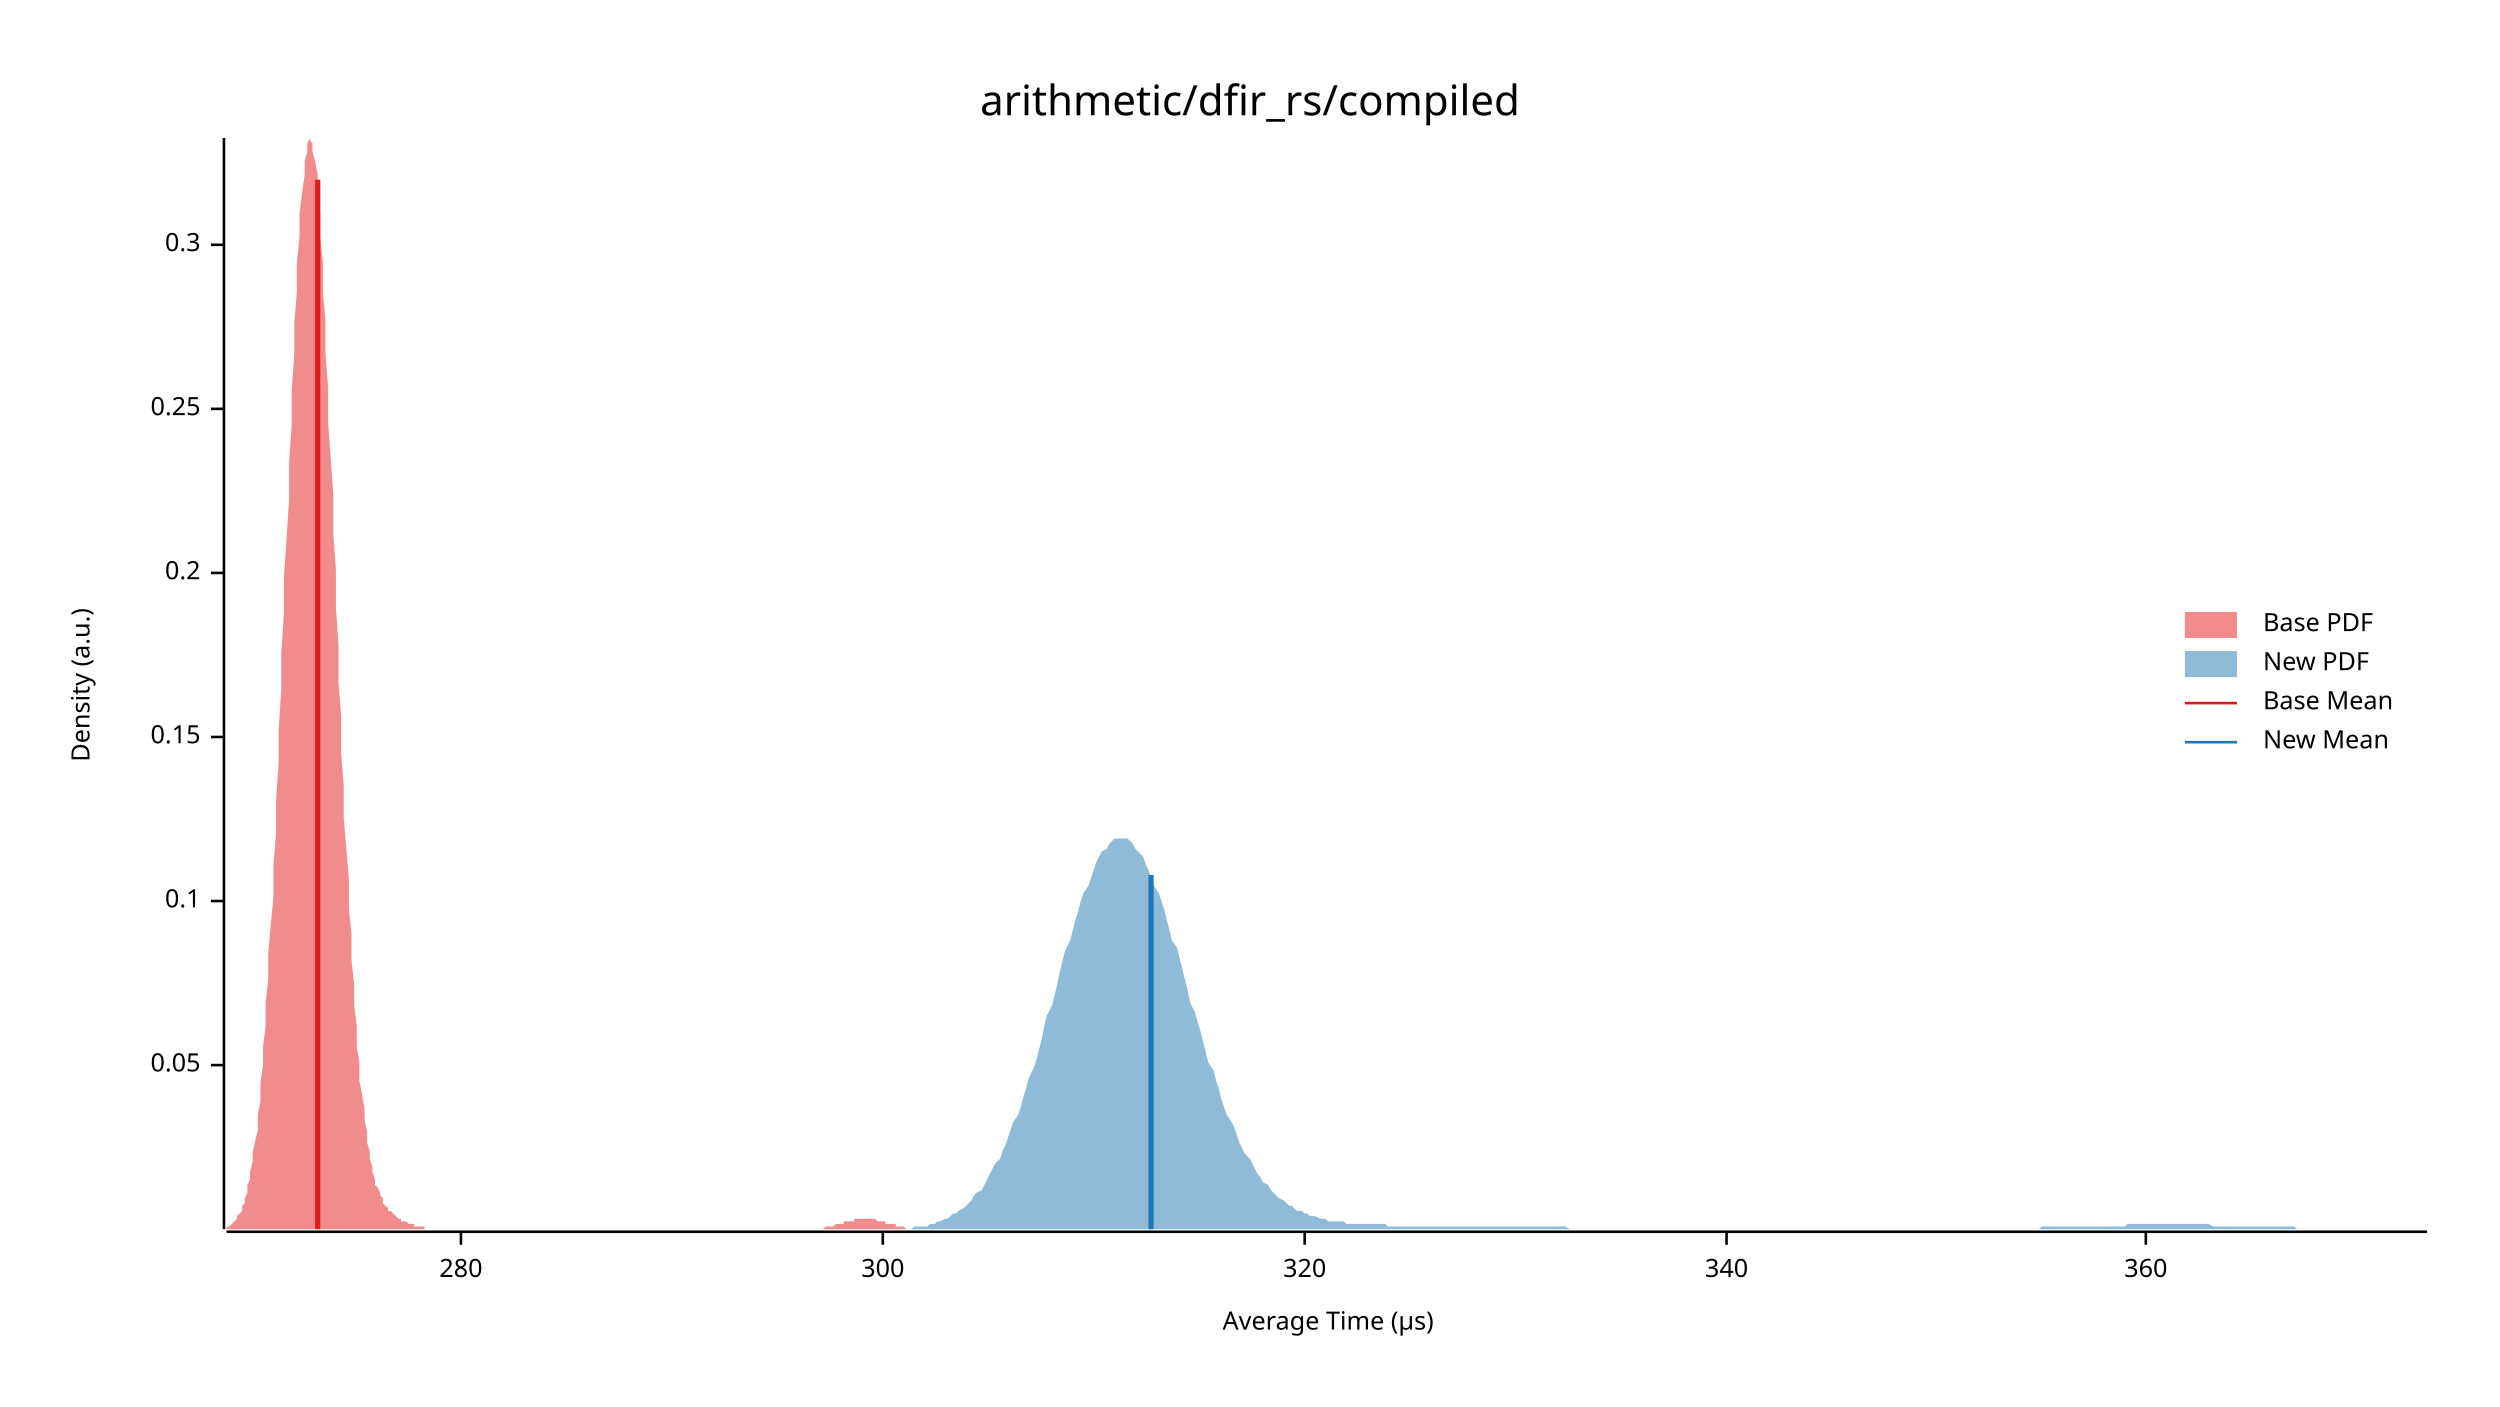
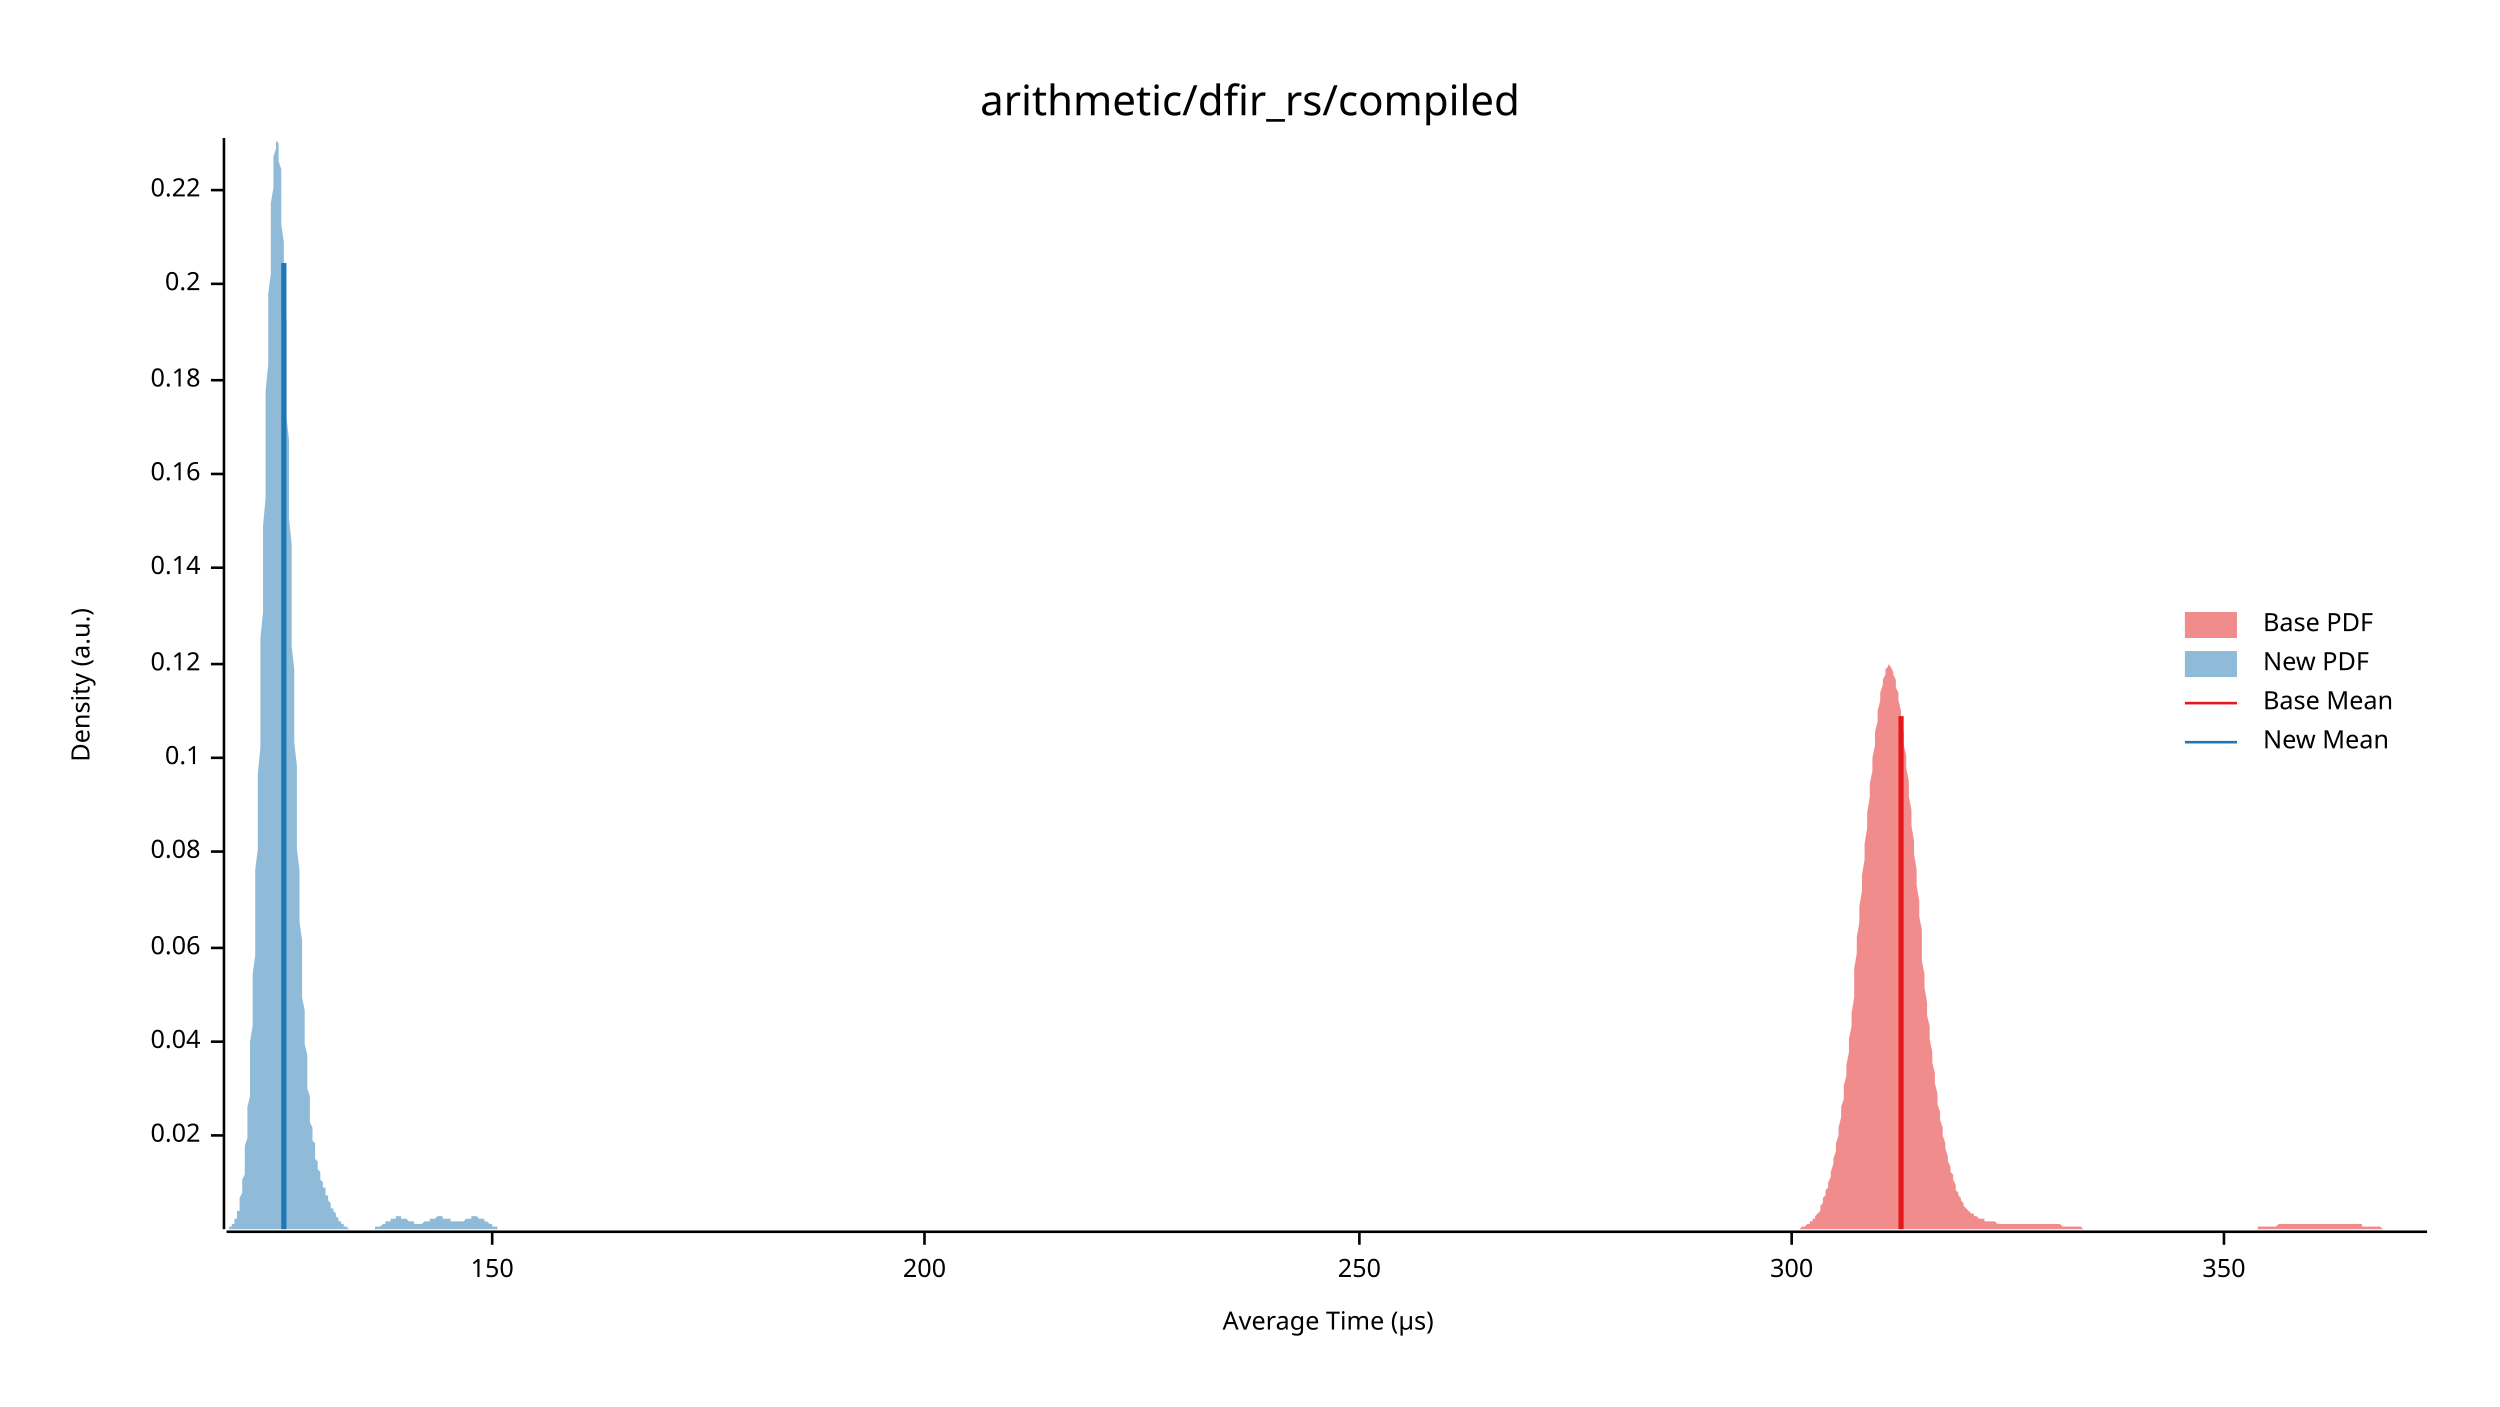
<svg xmlns="http://www.w3.org/2000/svg" width="960" height="540" viewBox="0 0 960 540">
  <text x="480" y="32" dy="0.76em" text-anchor="middle" font-family="sans-serif" font-size="16.129" opacity="1" fill="#000000">
arithmetic/dfir_rs/compiled
</text>
  <text x="27" y="263" dy="0.76em" text-anchor="middle" font-family="sans-serif" font-size="9.677" opacity="1" fill="#000000" transform="rotate(270, 27, 263)">
Density (a.u.)
</text>
  <text x="510" y="513" dy="-0.5ex" text-anchor="middle" font-family="sans-serif" font-size="9.677" opacity="1" fill="#000000">
Average Time (µs)
</text>
  <polyline fill="none" opacity="1" stroke="#000000" stroke-width="1" points="86,53 86,472 " />
-   <text x="77" y="409" dy="0.5ex" text-anchor="end" font-family="sans-serif" font-size="9.677" opacity="1" fill="#000000">
- 0.05
+   <text x="77" y="436" dy="0.5ex" text-anchor="end" font-family="sans-serif" font-size="9.677" opacity="1" fill="#000000">
+ 0.02
</text>
-   <polyline fill="none" opacity="1" stroke="#000000" stroke-width="1" points="81,409 86,409 " />
-   <text x="77" y="346" dy="0.5ex" text-anchor="end" font-family="sans-serif" font-size="9.677" opacity="1" fill="#000000">
+   <polyline fill="none" opacity="1" stroke="#000000" stroke-width="1" points="81,436 86,436 " />
+   <text x="77" y="400" dy="0.5ex" text-anchor="end" font-family="sans-serif" font-size="9.677" opacity="1" fill="#000000">
+ 0.04
+ </text>
+   <polyline fill="none" opacity="1" stroke="#000000" stroke-width="1" points="81,400 86,400 " />
+   <text x="77" y="364" dy="0.5ex" text-anchor="end" font-family="sans-serif" font-size="9.677" opacity="1" fill="#000000">
+ 0.06
+ </text>
+   <polyline fill="none" opacity="1" stroke="#000000" stroke-width="1" points="81,364 86,364 " />
+   <text x="77" y="327" dy="0.5ex" text-anchor="end" font-family="sans-serif" font-size="9.677" opacity="1" fill="#000000">
+ 0.08
+ </text>
+   <polyline fill="none" opacity="1" stroke="#000000" stroke-width="1" points="81,327 86,327 " />
+   <text x="77" y="291" dy="0.5ex" text-anchor="end" font-family="sans-serif" font-size="9.677" opacity="1" fill="#000000">
0.1
</text>
-   <polyline fill="none" opacity="1" stroke="#000000" stroke-width="1" points="81,346 86,346 " />
-   <text x="77" y="283" dy="0.5ex" text-anchor="end" font-family="sans-serif" font-size="9.677" opacity="1" fill="#000000">
- 0.15
+   <polyline fill="none" opacity="1" stroke="#000000" stroke-width="1" points="81,291 86,291 " />
+   <text x="77" y="255" dy="0.5ex" text-anchor="end" font-family="sans-serif" font-size="9.677" opacity="1" fill="#000000">
+ 0.12
</text>
-   <polyline fill="none" opacity="1" stroke="#000000" stroke-width="1" points="81,283 86,283 " />
-   <text x="77" y="220" dy="0.5ex" text-anchor="end" font-family="sans-serif" font-size="9.677" opacity="1" fill="#000000">
+   <polyline fill="none" opacity="1" stroke="#000000" stroke-width="1" points="81,255 86,255 " />
+   <text x="77" y="218" dy="0.5ex" text-anchor="end" font-family="sans-serif" font-size="9.677" opacity="1" fill="#000000">
+ 0.14
+ </text>
+   <polyline fill="none" opacity="1" stroke="#000000" stroke-width="1" points="81,218 86,218 " />
+   <text x="77" y="182" dy="0.5ex" text-anchor="end" font-family="sans-serif" font-size="9.677" opacity="1" fill="#000000">
+ 0.16
+ </text>
+   <polyline fill="none" opacity="1" stroke="#000000" stroke-width="1" points="81,182 86,182 " />
+   <text x="77" y="146" dy="0.5ex" text-anchor="end" font-family="sans-serif" font-size="9.677" opacity="1" fill="#000000">
+ 0.18
+ </text>
+   <polyline fill="none" opacity="1" stroke="#000000" stroke-width="1" points="81,146 86,146 " />
+   <text x="77" y="109" dy="0.5ex" text-anchor="end" font-family="sans-serif" font-size="9.677" opacity="1" fill="#000000">
0.2
</text>
-   <polyline fill="none" opacity="1" stroke="#000000" stroke-width="1" points="81,220 86,220 " />
-   <text x="77" y="157" dy="0.5ex" text-anchor="end" font-family="sans-serif" font-size="9.677" opacity="1" fill="#000000">
- 0.25
+   <polyline fill="none" opacity="1" stroke="#000000" stroke-width="1" points="81,109 86,109 " />
+   <text x="77" y="73" dy="0.5ex" text-anchor="end" font-family="sans-serif" font-size="9.677" opacity="1" fill="#000000">
+ 0.22
</text>
-   <polyline fill="none" opacity="1" stroke="#000000" stroke-width="1" points="81,157 86,157 " />
-   <text x="77" y="94" dy="0.5ex" text-anchor="end" font-family="sans-serif" font-size="9.677" opacity="1" fill="#000000">
- 0.3
+   <polyline fill="none" opacity="1" stroke="#000000" stroke-width="1" points="81,73 86,73 " />
+   <polyline fill="none" opacity="1" stroke="#000000" stroke-width="1" points="87,473 932,473 " />
+   <text x="189" y="483" dy="0.76em" text-anchor="middle" font-family="sans-serif" font-size="9.677" opacity="1" fill="#000000">
+ 150
</text>
-   <polyline fill="none" opacity="1" stroke="#000000" stroke-width="1" points="81,94 86,94 " />
-   <polyline fill="none" opacity="1" stroke="#000000" stroke-width="1" points="87,473 932,473 " />
-   <text x="177" y="483" dy="0.76em" text-anchor="middle" font-family="sans-serif" font-size="9.677" opacity="1" fill="#000000">
- 280
+   <polyline fill="none" opacity="1" stroke="#000000" stroke-width="1" points="189,473 189,478 " />
+   <text x="355" y="483" dy="0.76em" text-anchor="middle" font-family="sans-serif" font-size="9.677" opacity="1" fill="#000000">
+ 200
</text>
-   <polyline fill="none" opacity="1" stroke="#000000" stroke-width="1" points="177,473 177,478 " />
-   <text x="339" y="483" dy="0.76em" text-anchor="middle" font-family="sans-serif" font-size="9.677" opacity="1" fill="#000000">
+   <polyline fill="none" opacity="1" stroke="#000000" stroke-width="1" points="355,473 355,478 " />
+   <text x="522" y="483" dy="0.76em" text-anchor="middle" font-family="sans-serif" font-size="9.677" opacity="1" fill="#000000">
+ 250
+ </text>
+   <polyline fill="none" opacity="1" stroke="#000000" stroke-width="1" points="522,473 522,478 " />
+   <text x="688" y="483" dy="0.76em" text-anchor="middle" font-family="sans-serif" font-size="9.677" opacity="1" fill="#000000">
300
</text>
-   <polyline fill="none" opacity="1" stroke="#000000" stroke-width="1" points="339,473 339,478 " />
-   <text x="501" y="483" dy="0.76em" text-anchor="middle" font-family="sans-serif" font-size="9.677" opacity="1" fill="#000000">
- 320
+   <polyline fill="none" opacity="1" stroke="#000000" stroke-width="1" points="688,473 688,478 " />
+   <text x="854" y="483" dy="0.76em" text-anchor="middle" font-family="sans-serif" font-size="9.677" opacity="1" fill="#000000">
+ 350
</text>
-   <polyline fill="none" opacity="1" stroke="#000000" stroke-width="1" points="501,473 501,478 " />
-   <text x="663" y="483" dy="0.76em" text-anchor="middle" font-family="sans-serif" font-size="9.677" opacity="1" fill="#000000">
- 340
- </text>
-   <polyline fill="none" opacity="1" stroke="#000000" stroke-width="1" points="663,473 663,478 " />
-   <text x="824" y="483" dy="0.76em" text-anchor="middle" font-family="sans-serif" font-size="9.677" opacity="1" fill="#000000">
- 360
- </text>
-   <polyline fill="none" opacity="1" stroke="#000000" stroke-width="1" points="824,473 824,478 " />
-   <polygon opacity="0.5" fill="#E31A1C" points="87,471 87,471 88,471 88,471 89,470 89,470 90,469 90,469 91,468 91,467 92,466 93,465 93,463 94,462 94,460 95,458 95,455 96,453 96,450 97,446 97,443 98,438 99,434 99,428 100,423 100,416 101,409 101,402 102,394 102,385 103,376 103,366 104,355 105,344 105,332 106,320 106,307 107,293 107,280 108,265 108,251 109,236 109,222 110,207 111,192 111,178 112,163 112,150 113,136 113,124 114,112 114,101 115,91 115,82 116,74 117,67 117,62 118,58 118,55 119,53 119,54 120,55 120,58 121,62 122,67 122,74 123,82 123,91 124,101 124,112 125,123 125,136 126,149 126,162 127,176 128,190 128,205 129,219 129,233 130,248 130,262 131,275 131,289 132,302 132,314 133,326 134,338 134,349 135,359 135,369 136,378 136,386 137,394 137,402 138,408 138,415 139,420 140,426 140,430 141,435 141,439 142,442 142,445 143,448 143,450 144,453 144,455 145,456 146,458 146,459 147,460 147,462 148,463 148,463 149,464 149,465 150,465 151,466 151,466 152,467 152,467 153,468 153,468 154,468 154,469 155,469 155,469 156,469 157,470 157,470 158,470 158,470 159,470 159,471 160,471 160,471 161,471 161,471 162,471 163,471 163,472 164,472 164,472 165,472 165,472 166,472 166,472 167,472 167,472 168,472 169,472 169,472 170,472 170,472 171,472 171,472 172,472 172,472 173,472 173,472 174,472 175,472 175,472 176,472 176,472 177,472 177,472 178,472 178,472 179,472 180,472 180,472 181,472 181,472 182,472 182,472 183,472 183,472 184,472 184,472 185,472 186,472 186,472 187,472 187,472 188,472 188,472 189,472 189,472 190,472 190,472 191,472 192,472 192,472 193,472 193,472 194,472 194,472 195,472 195,472 196,472 196,472 197,472 198,472 198,472 199,472 199,472 200,472 200,472 201,472 201,472 202,472 202,472 203,472 204,472 204,472 205,472 205,472 206,472 206,472 207,472 207,472 208,472 209,472 209,472 210,472 210,472 211,472 211,472 212,472 212,472 213,472 213,472 214,472 215,472 215,472 216,472 216,472 217,472 217,472 218,472 218,472 219,472 219,472 220,472 221,472 221,472 222,472 222,472 223,472 223,472 224,472 224,472 225,472 225,472 226,472 227,472 227,472 228,472 228,472 229,472 229,472 230,472 230,472 231,472 231,472 232,472 233,472 233,472 234,472 234,472 235,472 235,472 236,472 236,472 237,472 237,472 238,472 239,472 239,472 240,472 240,472 241,472 241,472 242,472 242,472 243,472 244,472 244,472 245,472 245,472 246,472 246,472 247,472 247,472 248,472 248,472 249,472 250,472 250,472 251,472 251,472 252,472 252,472 253,472 253,472 254,472 254,472 255,472 256,472 256,472 257,472 257,472 258,472 258,472 259,472 259,472 260,472 260,472 261,472 262,472 262,472 263,472 263,472 264,472 264,472 265,472 265,472 266,472 266,472 267,472 268,472 268,472 269,472 269,472 270,472 270,472 271,472 271,472 272,472 273,472 273,472 274,472 274,472 275,472 275,472 276,472 276,472 277,472 277,472 278,472 279,472 279,472 280,472 280,472 281,472 281,472 282,472 282,472 283,472 283,472 284,472 285,472 285,472 286,472 286,472 287,472 287,472 288,472 288,472 289,472 289,472 290,472 291,472 291,472 292,472 292,472 293,472 293,472 294,472 294,472 295,472 295,472 296,472 297,472 297,472 298,472 298,472 299,472 299,472 300,472 300,472 301,472 302,472 302,472 303,472 303,472 304,472 304,472 305,472 305,472 306,472 306,472 307,472 308,472 308,472 309,472 309,472 310,472 310,472 311,472 311,472 312,472 312,472 313,472 314,472 314,472 315,472 315,472 316,472 316,472 317,471 317,471 318,471 318,471 319,471 320,471 320,471 321,470 321,470 322,470 322,470 323,470 323,470 324,470 324,469 325,469 326,469 326,469 327,469 327,469 328,469 328,468 329,468 329,468 330,468 331,468 331,468 332,468 332,468 333,468 333,468 334,468 334,468 335,468 335,468 336,468 337,469 337,469 338,469 338,469 339,469 339,469 340,469 340,470 341,470 341,470 342,470 343,470 343,470 344,470 344,471 345,471 345,471 346,471 346,471 347,471 347,471 348,472 349,472 349,472 350,472 350,472 351,472 351,472 352,472 352,472 353,472 353,472 354,472 355,472 355,472 356,472 356,472 357,472 357,472 358,472 358,472 359,472 360,472 360,472 87,472 " />
-   <polygon opacity="0.5" fill="#1F78B4" points="347,472 349,472 350,472 351,471 352,471 353,471 354,471 356,471 357,470 358,470 359,470 360,469 361,469 363,468 364,468 365,467 366,466 367,466 368,465 370,464 371,463 372,462 373,461 374,459 375,458 377,457 378,455 379,453 380,451 381,449 382,447 384,445 385,442 386,440 387,437 388,434 389,431 391,428 392,425 393,421 394,418 395,414 397,410 398,407 399,403 400,399 401,394 402,390 404,386 405,382 406,378 407,373 408,369 409,365 411,361 412,357 413,353 414,350 415,346 416,343 418,340 419,337 420,334 421,331 422,329 423,327 425,326 426,324 427,323 428,322 429,322 430,322 432,322 433,322 434,323 435,324 436,326 437,327 439,329 440,332 441,334 442,337 443,340 445,343 446,346 447,349 448,353 449,357 450,361 452,364 453,368 454,372 455,376 456,380 457,385 459,389 460,393 461,396 462,400 463,404 464,408 466,411 467,415 468,418 469,422 470,425 471,428 473,431 474,433 475,436 476,439 477,441 478,443 480,445 481,447 482,449 483,451 484,452 485,454 487,455 488,457 489,458 490,459 491,460 493,461 494,462 495,463 496,463 497,464 498,465 500,465 501,466 502,466 503,467 504,467 505,467 507,468 508,468 509,468 510,469 511,469 512,469 514,469 515,469 516,469 517,470 518,470 519,470 521,470 522,470 523,470 524,470 525,470 526,470 528,470 529,470 530,470 531,470 532,470 533,471 535,471 536,471 537,471 538,471 539,471 541,471 542,471 543,471 544,471 545,471 546,471 548,471 549,471 550,471 551,471 552,471 553,471 555,471 556,471 557,471 558,471 559,471 560,471 562,471 563,471 564,471 565,471 566,471 567,471 569,471 570,471 571,471 572,471 573,471 574,471 576,471 577,471 578,471 579,471 580,471 581,471 583,471 584,471 585,471 586,471 587,471 589,471 590,471 591,471 592,471 593,471 594,471 596,471 597,471 598,471 599,471 600,471 601,471 603,472 604,472 605,472 606,472 607,472 608,472 610,472 611,472 612,472 613,472 614,472 615,472 617,472 618,472 619,472 620,472 621,472 622,472 624,472 625,472 626,472 627,472 628,472 629,472 631,472 632,472 633,472 634,472 635,472 637,472 638,472 639,472 640,472 641,472 642,472 644,472 645,472 646,472 647,472 648,472 649,472 651,472 652,472 653,472 654,472 655,472 656,472 658,472 659,472 660,472 661,472 662,472 663,472 665,472 666,472 667,472 668,472 669,472 670,472 672,472 673,472 674,472 675,472 676,472 677,472 679,472 680,472 681,472 682,472 683,472 684,472 686,472 687,472 688,472 689,472 690,472 692,472 693,472 694,472 695,472 696,472 697,472 699,472 700,472 701,472 702,472 703,472 704,472 706,472 707,472 708,472 709,472 710,472 711,472 713,472 714,472 715,472 716,472 717,472 718,472 720,472 721,472 722,472 723,472 724,472 725,472 727,472 728,472 729,472 730,472 731,472 732,472 734,472 735,472 736,472 737,472 738,472 740,472 741,472 742,472 743,472 744,472 745,472 747,472 748,472 749,472 750,472 751,472 752,472 754,472 755,472 756,472 757,472 758,472 759,472 761,472 762,472 763,472 764,472 765,472 766,472 768,472 769,472 770,472 771,472 772,472 773,472 775,472 776,472 777,472 778,472 779,472 780,472 782,472 783,472 784,471 785,471 786,471 788,471 789,471 790,471 791,471 792,471 793,471 795,471 796,471 797,471 798,471 799,471 800,471 802,471 803,471 804,471 805,471 806,471 807,471 809,471 810,471 811,471 812,471 813,471 814,471 816,471 817,470 818,470 819,470 820,470 821,470 823,470 824,470 825,470 826,470 827,470 828,470 830,470 831,470 832,470 833,470 834,470 836,470 837,470 838,470 839,470 840,470 841,470 843,470 844,470 845,470 846,470 847,470 848,470 850,471 851,471 852,471 853,471 854,471 855,471 857,471 858,471 859,471 860,471 861,471 862,471 864,471 865,471 866,471 867,471 868,471 869,471 871,471 872,471 873,471 874,471 875,471 876,471 878,471 879,471 880,471 881,471 882,472 884,472 885,472 886,472 887,472 888,472 889,472 891,472 892,472 893,472 894,472 895,472 896,472 898,472 899,472 900,472 901,472 902,472 903,472 905,472 906,472 907,472 908,472 909,472 910,472 912,472 913,472 914,472 915,472 916,472 917,472 919,472 920,472 921,472 922,472 923,472 924,472 926,472 927,472 928,472 929,472 930,472 932,472 932,472 347,472 " />
-   <polyline fill="none" opacity="1" stroke="#E31A1C" stroke-width="2" points="122,472 122,69 " />
-   <polyline fill="none" opacity="1" stroke="#1F78B4" stroke-width="2" points="442,472 442,336 " />
+   <polyline fill="none" opacity="1" stroke="#000000" stroke-width="1" points="854,473 854,478 " />
+   <polygon opacity="0.5" fill="#E31A1C" points="691,472 692,471 692,471 693,471 693,471 694,470 694,470 695,470 695,469 696,469 696,468 697,468 697,467 698,466 698,466 699,465 699,464 699,463 700,462 700,460 701,459 701,457 702,456 702,454 703,452 703,450 704,447 704,445 705,442 705,439 706,436 706,433 707,429 707,425 708,422 708,417 709,413 709,409 710,404 710,399 711,394 711,389 712,383 712,378 712,372 713,366 713,360 714,354 714,348 715,342 715,336 716,330 716,324 717,318 717,312 718,306 718,301 719,296 719,291 720,286 720,281 721,277 721,273 722,269 722,266 723,263 723,261 724,259 724,257 725,256 725,256 725,255 726,256 726,256 727,258 727,259 728,261 728,264 729,266 729,269 730,273 730,277 731,281 731,286 732,290 732,295 733,300 733,306 734,311 734,317 735,323 735,328 736,334 736,340 737,346 737,352 738,357 738,363 738,369 739,374 739,379 740,385 740,390 741,394 741,399 742,404 742,408 743,412 743,416 744,420 744,424 745,427 745,430 746,433 746,436 747,439 747,441 748,444 748,446 749,448 749,450 750,451 750,453 751,455 751,456 751,457 752,458 752,459 753,460 753,461 754,462 754,463 755,464 755,464 756,465 756,465 757,466 757,466 758,466 758,467 759,467 759,467 760,468 760,468 761,468 761,468 762,468 762,469 763,469 763,469 764,469 764,469 764,469 765,469 765,469 766,469 766,469 767,470 767,470 768,470 768,470 769,470 769,470 770,470 770,470 771,470 771,470 772,470 772,470 773,470 773,470 774,470 774,470 775,470 775,470 776,470 776,470 777,470 777,470 777,470 778,470 778,470 779,470 779,470 780,470 780,470 781,470 781,470 782,470 782,470 783,470 783,470 784,470 784,470 785,470 785,470 786,470 786,470 787,470 787,470 788,470 788,470 789,470 789,470 790,470 790,470 790,470 791,470 791,470 792,471 792,471 793,471 793,471 794,471 794,471 795,471 795,471 796,471 796,471 797,471 797,471 798,471 798,471 799,471 799,471 800,472 800,472 801,472 801,472 802,472 802,472 803,472 803,472 803,472 804,472 804,472 805,472 805,472 806,472 806,472 807,472 807,472 808,472 808,472 809,472 809,472 810,472 810,472 811,472 811,472 812,472 812,472 813,472 813,472 814,472 814,472 815,472 815,472 815,472 816,472 816,472 817,472 817,472 818,472 818,472 819,472 819,472 820,472 820,472 821,472 821,472 822,472 822,472 823,472 823,472 824,472 824,472 825,472 825,472 826,472 826,472 827,472 827,472 828,472 828,472 828,472 829,472 829,472 830,472 830,472 831,472 831,472 832,472 832,472 833,472 833,472 834,472 834,472 835,472 835,472 836,472 836,472 837,472 837,472 838,472 838,472 839,472 839,472 840,472 840,472 841,472 841,472 841,472 842,472 842,472 843,472 843,472 844,472 844,472 845,472 845,472 846,472 846,472 847,472 847,472 848,472 848,472 849,472 849,472 850,472 850,472 851,472 851,472 852,472 852,472 853,472 853,472 854,472 854,472 854,472 855,472 855,472 856,472 856,472 857,472 857,472 858,472 858,472 859,472 859,472 860,472 860,472 861,472 861,472 862,472 862,472 863,472 863,472 864,472 864,472 865,472 865,472 866,472 866,472 867,472 867,472 867,471 868,471 868,471 869,471 869,471 870,471 870,471 871,471 871,471 872,471 872,471 873,471 873,471 874,471 874,471 875,470 875,470 876,470 876,470 877,470 877,470 878,470 878,470 879,470 879,470 880,470 880,470 880,470 881,470 881,470 882,470 882,470 883,470 883,470 884,470 884,470 885,470 885,470 886,470 886,470 887,470 887,470 888,470 888,470 889,470 889,470 890,470 890,470 891,470 891,470 892,470 892,470 893,470 893,470 893,470 894,470 894,470 895,470 895,470 896,470 896,470 897,470 897,470 898,470 898,470 899,470 899,470 900,470 900,470 901,470 901,470 902,470 902,470 903,470 903,470 904,470 904,470 905,470 905,470 906,470 906,470 906,470 907,470 907,471 908,471 908,471 909,471 909,471 910,471 910,471 911,471 911,471 912,471 912,471 913,471 913,471 914,471 914,471 915,472 915,472 916,472 916,472 917,472 917,472 918,472 918,472 919,472 919,472 919,472 920,472 920,472 921,472 921,472 922,472 922,472 923,472 923,472 924,472 924,472 925,472 925,472 926,472 926,472 927,472 927,472 928,472 928,472 929,472 929,472 930,472 930,472 931,472 931,472 932,472 932,472 691,472 " />
+   <polygon opacity="0.5" fill="#1F78B4" points="87,472 87,472 87,472 87,472 87,472 88,472 88,472 88,472 88,471 88,471 89,471 89,471 89,471 89,470 90,470 90,470 90,469 90,469 90,468 91,468 91,467 91,466 91,465 92,465 92,464 92,462 92,461 92,460 93,458 93,457 93,455 93,453 94,451 94,448 94,446 94,443 94,440 95,437 95,433 95,429 95,425 96,421 96,416 96,411 96,406 96,400 97,394 97,388 97,381 97,374 98,367 98,359 98,351 98,343 98,334 99,326 99,316 99,307 99,297 100,287 100,277 100,266 100,256 100,245 101,235 101,224 101,213 101,202 102,191 102,181 102,170 102,160 102,150 103,140 103,131 103,122 103,113 104,105 104,97 104,90 104,84 104,78 105,72 105,67 105,63 105,60 106,57 106,55 106,54 106,53 106,54 107,55 107,56 107,59 107,62 108,65 108,70 108,74 108,80 108,86 109,93 109,100 109,107 109,115 110,124 110,132 110,141 110,150 110,160 111,169 111,179 111,189 111,199 112,209 112,219 112,228 112,238 112,248 113,257 113,267 113,276 113,285 114,294 114,302 114,310 114,318 114,326 115,334 115,341 115,348 115,354 116,361 116,367 116,373 116,378 116,383 117,388 117,393 117,397 117,401 118,405 118,409 118,412 118,415 118,418 119,421 119,424 119,426 119,429 119,431 120,433 120,435 120,436 120,438 121,439 121,441 121,442 121,443 121,445 122,446 122,447 122,448 122,449 123,450 123,450 123,451 123,452 123,453 124,454 124,454 124,455 124,456 125,456 125,457 125,458 125,458 125,459 126,459 126,460 126,461 126,461 127,462 127,462 127,463 127,463 127,464 128,464 128,465 128,465 128,465 129,466 129,466 129,467 129,467 129,467 130,468 130,468 130,468 130,469 131,469 131,469 131,470 131,470 131,470 132,470 132,470 132,471 132,471 133,471 133,471 133,471 133,471 133,471 134,472 134,472 134,472 134,472 135,472 135,472 135,472 135,472 135,472 136,472 136,472 136,472 136,472 137,472 137,472 137,472 137,472 137,472 138,472 138,472 138,472 138,472 139,472 139,472 139,472 139,472 139,472 140,472 140,472 140,472 140,472 141,472 141,472 141,472 141,472 141,472 142,472 142,472 142,472 142,472 143,472 143,472 143,472 143,472 143,472 144,472 144,472 144,472 144,471 145,471 145,471 145,471 145,471 145,471 146,471 146,471 146,471 146,471 147,470 147,470 147,470 147,470 147,470 148,470 148,470 148,469 148,469 149,469 149,469 149,469 149,469 149,469 150,469 150,468 150,468 150,468 150,468 151,468 151,468 151,468 151,468 152,468 152,468 152,468 152,467 152,467 153,467 153,467 153,467 153,467 154,467 154,468 154,468 154,468 154,468 155,468 155,468 155,468 155,468 156,468 156,468 156,468 156,468 156,468 157,469 157,469 157,469 157,469 158,469 158,469 158,469 158,469 158,469 159,469 159,470 159,470 159,470 160,470 160,470 160,470 160,470 160,470 161,470 161,470 161,470 161,470 162,470 162,470 162,470 162,470 162,470 163,469 163,469 163,469 163,469 164,469 164,469 164,469 164,469 164,469 165,469 165,468 165,468 165,468 166,468 166,468 166,468 166,468 166,468 167,468 167,468 167,468 167,468 168,467 168,467 168,467 168,467 168,467 169,467 169,467 169,467 169,467 170,467 170,467 170,468 170,468 170,468 171,468 171,468 171,468 171,468 172,468 172,468 172,468 172,468 172,468 173,468 173,469 173,469 173,469 174,469 174,469 174,469 174,469 174,469 175,469 175,469 175,469 175,469 176,469 176,469 176,469 176,469 176,469 177,469 177,469 177,469 177,469 178,469 178,469 178,469 178,469 178,469 179,468 179,468 179,468 179,468 180,468 180,468 180,468 180,468 180,468 181,468 181,468 181,468 181,468 181,467 182,467 182,467 182,467 182,467 183,467 183,467 183,467 183,467 183,467 184,468 184,468 184,468 184,468 185,468 185,468 185,468 185,468 185,468 186,468 186,468 186,469 186,469 187,469 187,469 187,469 187,469 187,469 188,470 188,470 188,470 188,470 189,470 189,470 189,470 189,471 189,471 190,471 190,471 190,471 190,471 191,471 191,471 191,471 191,471 191,472 192,472 192,472 192,472 192,472 193,472 193,472 193,472 193,472 193,472 194,472 194,472 194,472 194,472 195,472 195,472 195,472 195,472 195,472 196,472 196,472 196,472 196,472 197,472 197,472 197,472 197,472 87,472 " />
+   <polyline fill="none" opacity="1" stroke="#E31A1C" stroke-width="2" points="730,472 730,275 " />
+   <polyline fill="none" opacity="1" stroke="#1F78B4" stroke-width="2" points="109,472 109,101 " />
  <text x="869" y="235" dy="0.76em" text-anchor="start" font-family="sans-serif" font-size="9.677" opacity="1" fill="#000000">
Base PDF
</text>
  <text x="869" y="250" dy="0.76em" text-anchor="start" font-family="sans-serif" font-size="9.677" opacity="1" fill="#000000">
New PDF
</text>
  <text x="869" y="265" dy="0.76em" text-anchor="start" font-family="sans-serif" font-size="9.677" opacity="1" fill="#000000">
Base Mean
</text>
  <text x="869" y="280" dy="0.76em" text-anchor="start" font-family="sans-serif" font-size="9.677" opacity="1" fill="#000000">
New Mean
</text>
  <rect x="839" y="235" width="20" height="10" opacity="0.5" fill="#E31A1C" stroke="none" />
  <rect x="839" y="250" width="20" height="10" opacity="0.5" fill="#1F78B4" stroke="none" />
  <polyline fill="none" opacity="1" stroke="#E31A1C" stroke-width="1" points="839,270 859,270 " />
  <polyline fill="none" opacity="1" stroke="#1F78B4" stroke-width="1" points="839,285 859,285 " />
</svg>
